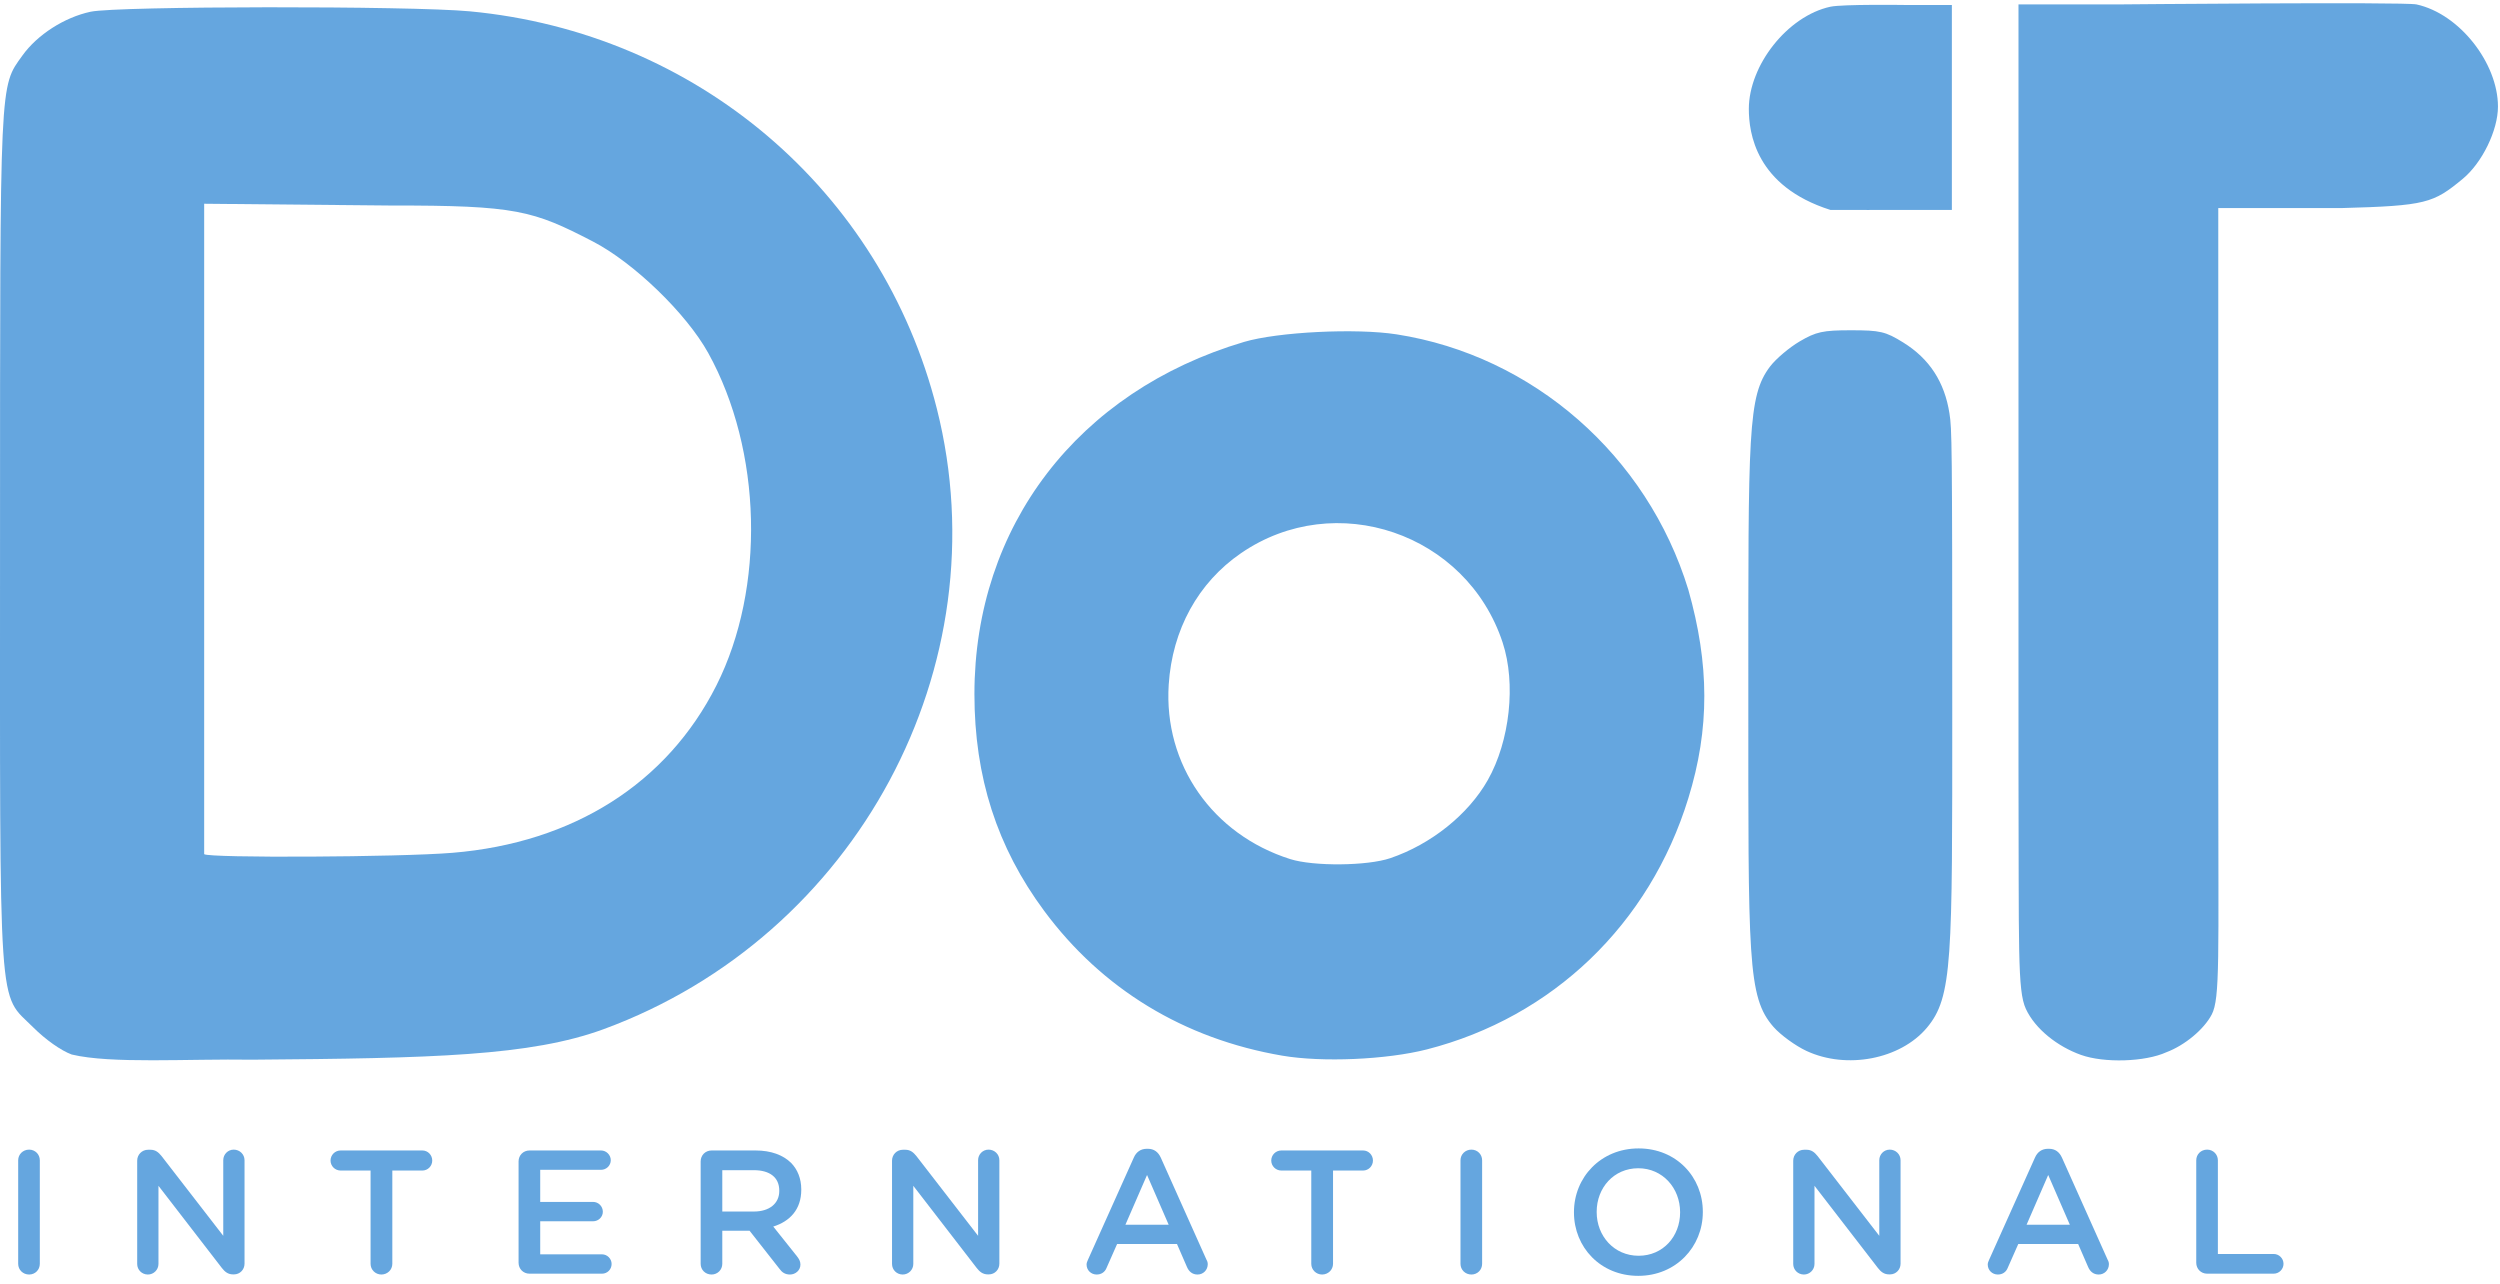
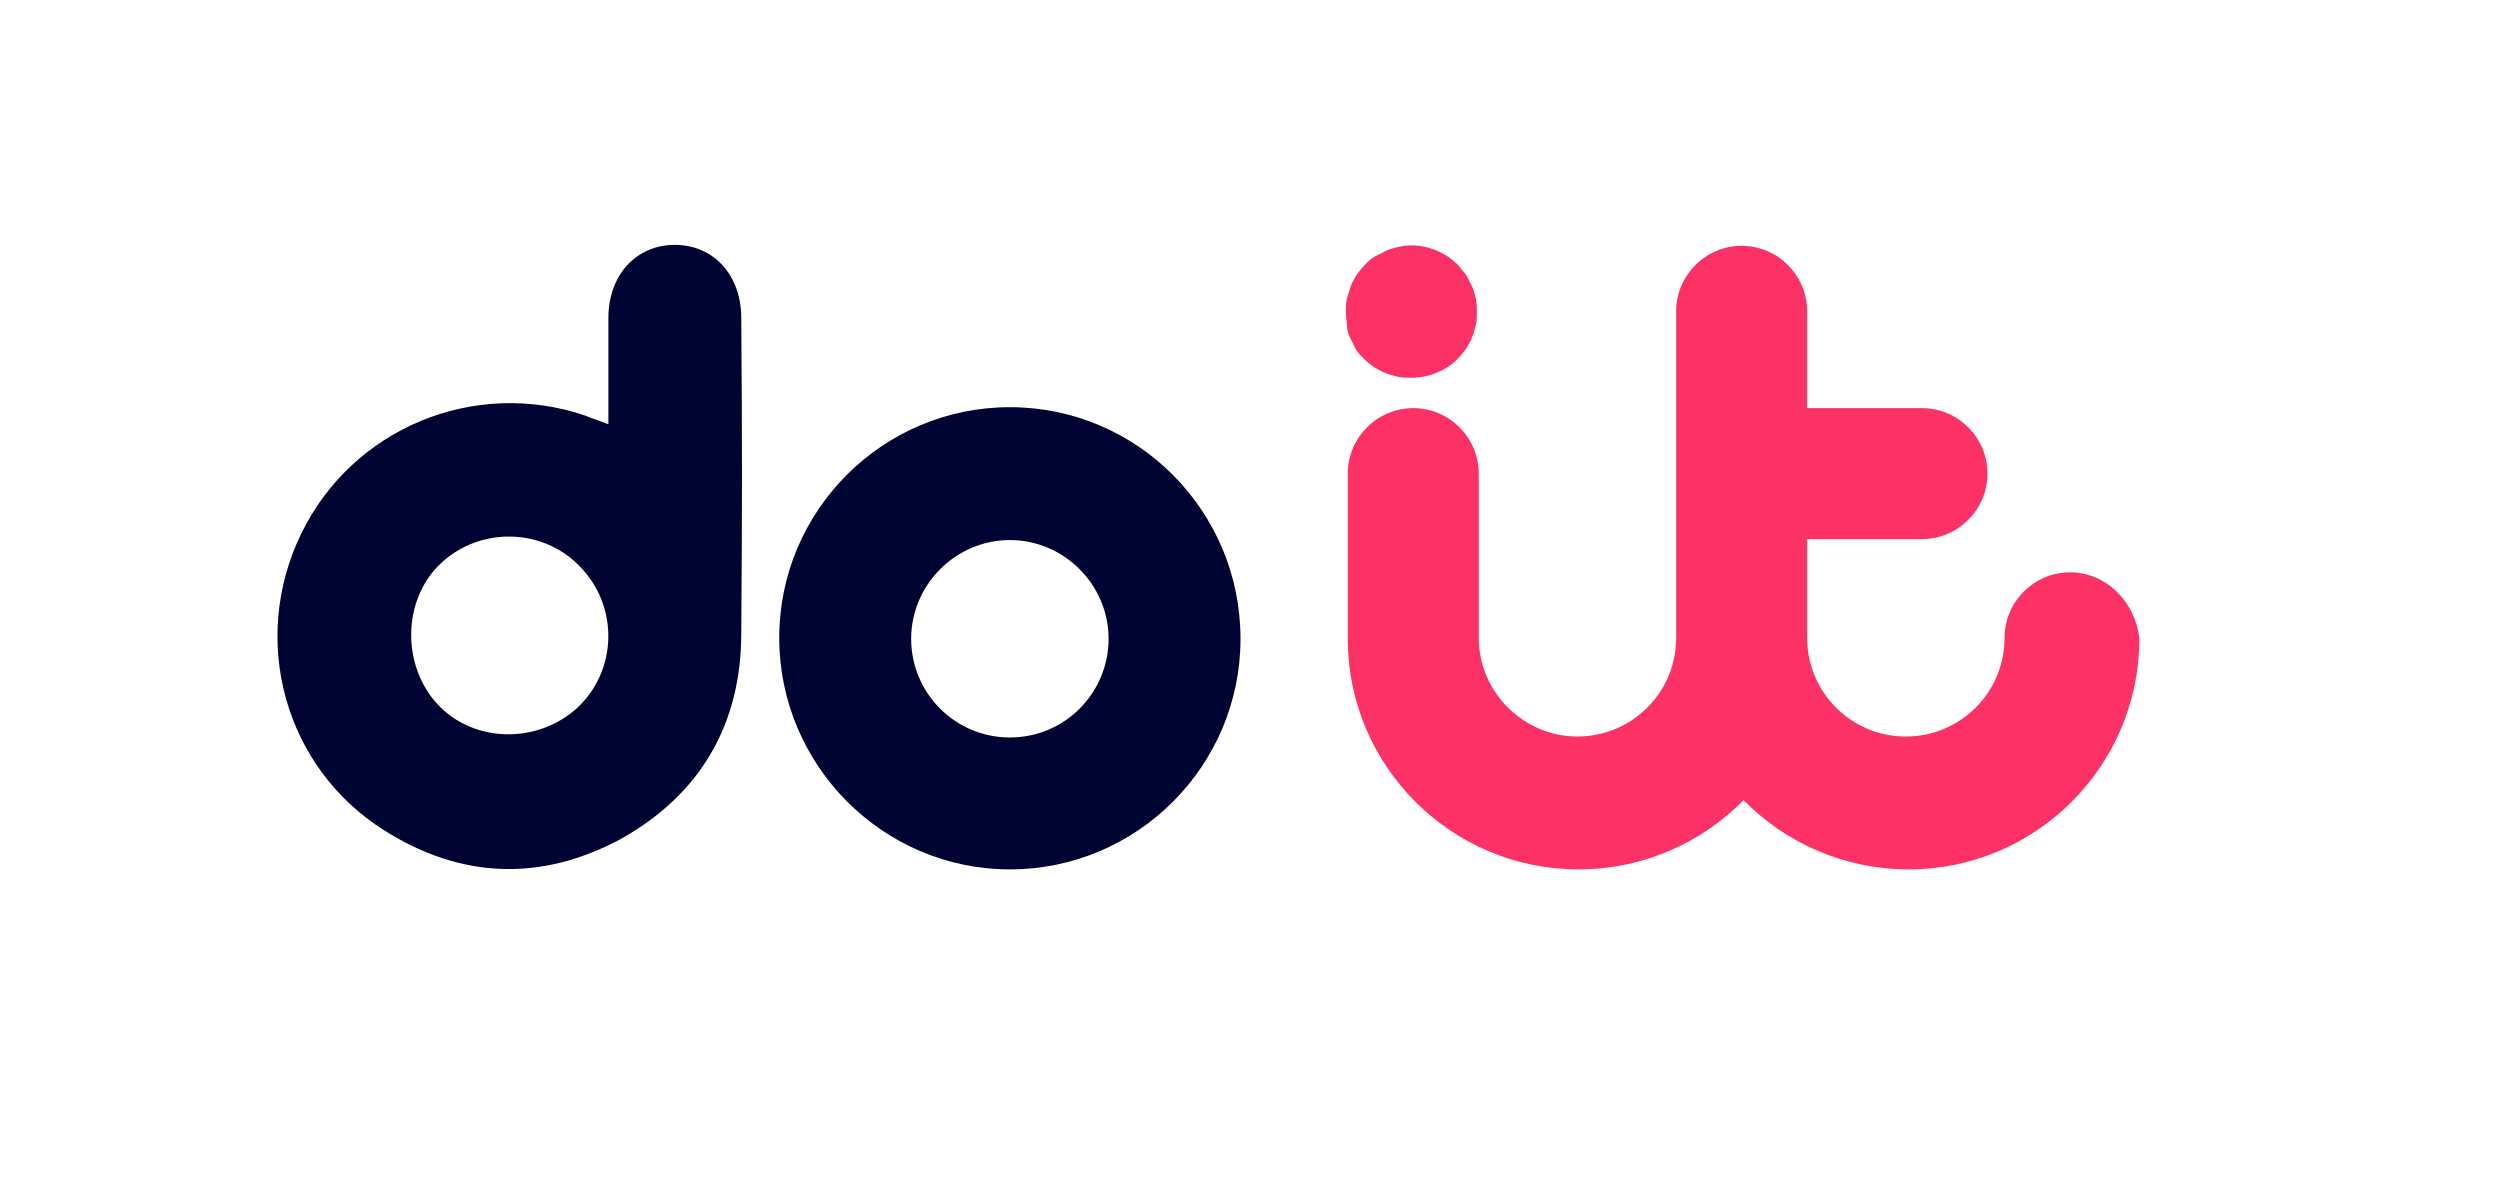
- <svg xmlns="http://www.w3.org/2000/svg" viewBox="0 0 433.28 222.4" height="222.4" width="433.28" xml:space="preserve" id="svg2" version="1.1">
-   <defs id="defs6" />
-   <g transform="matrix(1.333333,0,0,-1.333333,0,222.4)" id="g10">
-     <g transform="scale(0.1)" id="g12">
-       <path id="path14" style="fill:#65a6df;fill-opacity:1;fill-rule:nonzero;stroke:none" d="m 2537.11,1661.52 h -60.35 c 0,0 -81.76,1.17 -97.58,-2.27 -55.9,-12.15 -105.98,-76.36 -105.98,-132.81 0,-30.98 8.83,-100.43 105.98,-131.29 0.35,-0.22 97.58,0 97.58,0 h 60.35 v 266.37 M 1666.64,295.82 c -127.73,21.871 -234.1,86.559 -309.37,188.168 -61.29,82.723 -90.67,174.012 -90.67,281.832 0,218.121 134.3,393.55 350.43,457.73 43.87,13.01 145.63,18.09 198.36,9.84 177.23,-27.57 325.78,-157.61 379.14,-331.831 27.42,-96.801 28.09,-180.422 0,-271.25 C 2144.26,466.75 2018.32,345.82 1854.73,303.941 1802.3,290.539 1718.52,286.922 1666.64,295.82 Z m 140.55,256.711 c 53.04,18.051 101.4,56.801 126.68,101.457 28.79,50.899 36.87,125.543 19.33,178.785 -46.79,142.258 -217.42,200.507 -340.15,116.129 -55.75,-38.281 -89.34,-99.453 -93.91,-170.863 -6.64,-103.621 56.8,-194.648 157.93,-226.719 30.35,-9.609 100.23,-8.968 130.12,1.211 z M 2348.2,301.922 c -14.37,6.68 -33.67,20.726 -42.85,31.156 -34.1,38.883 -32.81,87.313 -32.81,434.414 0,338.598 -0.9,385.858 28.44,424.338 7.54,9.84 24.76,24.41 38.28,32.38 21.44,12.58 30.12,14.5 66.79,14.5 37.86,0 44.81,-1.64 67.78,-15.85 34.1,-21.11 53.87,-51.42 60.19,-92.47 3.09,-19.97 3.6,-33.64 3.6,-386.531 0,-323.711 0.62,-371.898 -33.09,-411.898 -34.49,-40.91 -104.22,-54.313 -156.33,-30.039 z m 356.76,-5.133 c -30.35,10.82 -59.45,33.492 -71.68,59.852 -11.05,23.937 -8.87,76.05 -9.57,314.843 v 990.776 h 129.18 c 0,0 372.31,3.44 388.13,0 55.86,-12.15 105.93,-76.33 105.93,-132.81 0,-30.98 -20.62,-73.21 -45.93,-94.06 -38.13,-31.45 -47.19,-34.89 -157.62,-37.86 h -160 V 667.57 c 0,-244.679 2.5,-297.332 -8.52,-318.32 -10.15,-19.371 -35.08,-40.039 -58.98,-49.012 -27.66,-12.59 -80.78,-14.226 -110.94,-3.449 v 0" />
-       <path id="path16" style="fill:#65a6df;fill-opacity:1;fill-rule:nonzero;stroke:none" d="m 93.199,297.301 c -13.668,4.961 -34.098,19.371 -50,35.269 C -2.93,378.711 0,335.891 0.039,968.082 0.121,1570.42 -0.621,1554.33 29.18,1595.89 c 19.34,27 54.609,49.61 88.672,56.88 34.878,7.42 414.847,7.81 492.617,0.52 294.73,-27.67 535.621,-232.55 607.301,-516.58 84.38,-334.413 -104.06,-685.429 -432.969,-806.401 -95.192,-35 -222.262,-37.887 -456.52,-39.731 -84.371,1.293 -183.941,-5.59 -235.082,6.723 M 588.281,559.488 c 157.028,13 278.867,90.313 342.969,217.614 63.828,126.679 59.41,305.468 -10.66,432.068 -28.402,51.33 -96.762,117.44 -150,144.97 -77.781,40.31 -99.379,46.91 -262.231,46.71 l -242.968,2.31 V 557.738 c 5.16,-5.168 253.672,-4 322.89,1.75 v 0" />
-       <path id="path18" style="fill:#65a6df;fill-opacity:1;fill-rule:nonzero;stroke:none" d="m 23.629,25.23 c 0,-7.809 6.25,-13.91 14.223,-13.91 7.809,0 13.906,6.102 13.906,13.91 V 159.762 c 0,7.808 -6.098,13.91 -13.906,13.91 -7.973,0 -14.223,-6.102 -14.223,-13.91 V 25.23" />
-       <path id="path20" style="fill:#65a6df;fill-opacity:1;fill-rule:nonzero;stroke:none" d="m 178.32,25.07 c 0,-7.648 6.09,-13.75 13.91,-13.75 7.5,0 13.75,6.102 13.75,13.75 V 126.641 L 288.32,19.922 c 3.91,-5 7.969,-8.434 14.688,-8.434 h 1.094 c 7.808,0 13.75,6.242 13.75,13.902 V 159.922 c 0,7.648 -6.25,13.75 -14.063,13.75 -7.5,0 -13.59,-6.102 -13.59,-13.75 V 61.641 l -80.16,103.597 c -3.91,4.832 -7.809,8.274 -14.531,8.274 h -2.969 c -8.129,0 -14.219,-6.41 -14.219,-14.223 V 25.07" />
-       <path id="path22" style="fill:#65a6df;fill-opacity:1;fill-rule:nonzero;stroke:none" d="m 481.68,25.23 c 0,-7.809 6.41,-13.91 14.062,-13.91 7.809,0 14.219,6.102 14.219,13.91 V 146.488 h 39.059 c 7.191,0 12.82,5.934 12.82,12.973 0,7.18 -5.629,13.109 -12.82,13.109 H 442.77 c -7.34,0 -13.122,-5.929 -13.122,-13.109 0,-7.039 5.782,-12.973 13.122,-12.973 h 38.91 V 25.23" />
-       <path id="path24" style="fill:#65a6df;fill-opacity:1;fill-rule:nonzero;stroke:none" d="M 688.281,12.422 H 782.5 c 6.879,0 12.5,5.469 12.5,12.648 0,6.719 -5.621,12.5 -12.5,12.5 h -80.312 v 42.969 h 68.75 c 6.875,0 12.652,5.473 12.652,12.351 0,7.179 -5.777,12.82 -12.652,12.82 h -68.75 v 41.711 h 79.062 c 6.871,0 12.66,5.469 12.66,12.5 0,6.867 -5.789,12.648 -12.66,12.648 h -92.969 c -8.121,0 -14.222,-6.25 -14.222,-14.218 V 26.641 c 0,-7.969 6.101,-14.219 14.222,-14.219" />
-       <path id="path26" style="fill:#65a6df;fill-opacity:1;fill-rule:nonzero;stroke:none" d="m 910.742,25.23 c 0,-7.809 6.098,-13.91 14.219,-13.91 7.66,0 13.906,6.102 13.906,13.91 v 42.98 h 35.473 l 38.9,-49.539 c 3.13,-4.383 7.19,-7.352 13.6,-7.352 6.87,0 13.59,5.168 13.59,12.969 0,4.383 -1.88,7.351 -4.53,10.781 l -30.78,38.602 c 21.56,6.719 36.4,22.18 36.4,47.816 v 0.473 c 0,14.051 -4.84,25.93 -13.28,34.527 -10.31,10.153 -26.09,16.082 -46.092,16.082 h -57.187 c -8.121,0 -14.219,-6.25 -14.219,-14.218 V 25.23 m 28.125,67.98 v 53.75 h 40.934 c 20.789,0 33.129,-9.391 33.129,-26.57 v -0.469 c 0,-16.25 -12.81,-26.711 -32.969,-26.711 h -41.094" />
-       <path id="path28" style="fill:#65a6df;fill-opacity:1;fill-rule:nonzero;stroke:none" d="m 1159.49,25.07 c 0,-7.648 6.1,-13.75 13.91,-13.75 7.5,0 13.75,6.102 13.75,13.75 V 126.641 l 82.34,-106.719 c 3.91,-5 7.97,-8.434 14.69,-8.434 h 1.09 c 7.82,0 13.75,6.242 13.75,13.902 V 159.922 c 0,7.648 -6.25,13.75 -14.06,13.75 -7.5,0 -13.59,-6.102 -13.59,-13.75 V 61.641 l -80.16,103.597 c -3.91,4.832 -7.81,8.274 -14.53,8.274 h -2.97 c -8.12,0 -14.22,-6.41 -14.22,-14.223 V 25.07" />
-       <path id="path30" style="fill:#65a6df;fill-opacity:1;fill-rule:nonzero;stroke:none" d="m 1412.38,24.289 c 0,-7.328 5.78,-12.969 13.13,-12.969 5.94,0 10.78,3.141 12.97,8.918 l 13.59,30.773 h 77.81 l 12.97,-29.84 c 2.5,-5.934 7.03,-9.852 13.75,-9.852 7.5,0 13.28,5.941 13.28,13.441 0,1.879 -0.47,3.91 -1.72,5.949 l -59.37,132.641 c -3.28,7.187 -8.75,11.41 -16.72,11.41 h -1.41 c -7.96,0 -13.75,-4.223 -16.87,-11.41 L 1414.26,30.711 c -1.1,-2.359 -1.88,-4.391 -1.88,-6.422 m 50.47,51.723 28.13,64.699 28.12,-64.699 h -56.25" />
-       <path id="path32" style="fill:#65a6df;fill-opacity:1;fill-rule:nonzero;stroke:none" d="m 1704.45,25.23 c 0,-7.809 6.41,-13.91 14.07,-13.91 7.81,0 14.21,6.102 14.21,13.91 V 146.488 h 39.07 c 7.18,0 12.81,5.934 12.81,12.973 0,7.18 -5.63,13.109 -12.81,13.109 h -106.25 c -7.35,0 -13.13,-5.929 -13.13,-13.109 0,-7.039 5.78,-12.973 13.13,-12.973 h 38.9 V 25.23" />
-       <path id="path34" style="fill:#65a6df;fill-opacity:1;fill-rule:nonzero;stroke:none" d="m 1898.4,25.23 c 0,-7.809 6.25,-13.91 14.22,-13.91 7.81,0 13.9,6.102 13.9,13.91 V 159.762 c 0,7.808 -6.09,13.91 -13.9,13.91 -7.97,0 -14.22,-6.102 -14.22,-13.91 V 25.23" />
-       <path id="path36" style="fill:#65a6df;fill-opacity:1;fill-rule:nonzero;stroke:none" d="m 2129.49,9.602 c 49.06,0 83.91,37.82 83.91,82.82 v 0.469 c 0,45.148 -34.38,82.347 -83.44,82.347 -49.22,0 -84.06,-37.668 -84.06,-82.816 v -0.461 c 0,-45 34.37,-82.359 83.59,-82.359 m 0.47,26.109 c -31.87,0 -54.53,25.609 -54.53,56.711 v 0.469 c 0,31.097 22.19,56.57 54.06,56.57 31.72,0 54.38,-25.789 54.38,-57.039 v -0.461 c 0,-31.109 -22.19,-56.25 -53.91,-56.25 v 0" />
-       <path id="path38" style="fill:#65a6df;fill-opacity:1;fill-rule:nonzero;stroke:none" d="m 2330.9,25.07 c 0,-7.648 6.09,-13.75 13.9,-13.75 7.5,0 13.75,6.102 13.75,13.75 V 126.641 L 2440.9,19.922 c 3.9,-5 7.97,-8.434 14.69,-8.434 h 1.09 c 7.81,0 13.75,6.242 13.75,13.902 V 159.922 c 0,7.648 -6.25,13.75 -14.06,13.75 -7.5,0 -13.6,-6.102 -13.6,-13.75 V 61.641 l -80.15,103.597 c -3.91,4.832 -7.82,8.274 -14.53,8.274 h -2.97 c -8.13,0 -14.22,-6.41 -14.22,-14.223 V 25.07" />
-       <path id="path40" style="fill:#65a6df;fill-opacity:1;fill-rule:nonzero;stroke:none" d="m 2583.75,24.289 c 0,-7.328 5.78,-12.969 13.13,-12.969 5.93,0 10.78,3.141 12.96,8.918 l 13.6,30.773 h 77.81 l 12.97,-29.84 c 2.5,-5.934 7.03,-9.852 13.75,-9.852 7.5,0 13.28,5.941 13.28,13.441 0,1.879 -0.47,3.91 -1.72,5.949 l -59.37,132.641 c -3.28,7.187 -8.75,11.41 -16.72,11.41 h -1.41 c -7.97,0 -13.75,-4.223 -16.87,-11.41 L 2585.63,30.711 c -1.1,-2.359 -1.88,-4.391 -1.88,-6.422 m 50.47,51.723 28.12,64.699 28.13,-64.699 h -56.25" />
-       <path id="path42" style="fill:#65a6df;fill-opacity:1;fill-rule:nonzero;stroke:none" d="m 2854.77,26.641 c 0,-7.969 6.09,-14.219 14.21,-14.219 h 86.41 c 7.03,0 12.81,5.789 12.81,12.809 0,7.031 -5.78,12.809 -12.81,12.809 h -72.5 V 159.762 c 0,7.808 -6.25,13.91 -13.91,13.91 -8.12,0 -14.21,-6.102 -14.21,-13.91 V 26.641" />
+ <svg xmlns="http://www.w3.org/2000/svg" version="1.1" id="Layer_1" x="0px" y="0px" viewBox="0 0 263.4 124.4" style="enable-background:new 0 0 263.4 124.4;" xml:space="preserve">
+   <style type="text/css">
+ 	.st0{fill:#000433;}
+ 	.st1{fill:#FC3165;}
+ </style>
+   <g>
+     <path class="st0" d="M106.4,77.7C100.6,77.7,96,73,96,67.3s4.7-10.4,10.4-10.4s10.4,4.7,10.4,10.4S112.2,77.7,106.4,77.7    M106.4,42.9c-13.4,0-24.3,10.9-24.3,24.3S93,91.6,106.4,91.6s24.3-10.9,24.3-24.3C130.7,53.8,119.8,42.9,106.4,42.9" />
+     <path class="st1" d="M218.1,60.3c-3.8,0-6.9,3.1-6.9,6.9c0,5.8-4.7,10.4-10.4,10.4c-5.8,0-10.4-4.7-10.4-10.4V56.8h12.1   c3.8,0,6.9-3.1,6.9-6.9c0-3.8-3.1-6.9-6.9-6.9h-12.1V32.8c0-3.8-3.1-6.9-6.9-6.9c-3.8,0-6.9,3.1-6.9,6.9v34.4   c0,5.8-4.7,10.4-10.4,10.4s-10.4-4.7-10.4-10.4V49.9c0-3.8-3.1-6.9-6.9-6.9c-3.8,0-6.9,3.1-6.9,6.9v17.4   c0,13.4,10.9,24.3,24.3,24.3c6.8,0,13-2.8,17.4-7.3c4.4,4.5,10.6,7.3,17.4,7.3c13.4,0,24.3-10.9,24.3-24.3   C225,63.4,221.9,60.3,218.1,60.3" />
+     <path class="st1" d="M142.2,35.5c0.2,0.4,0.4,0.8,0.6,1.2c0.2,0.4,0.5,0.7,0.9,1.1s0.7,0.6,1.1,0.9c0.4,0.2,0.8,0.5,1.2,0.6   c0.4,0.2,0.9,0.3,1.3,0.4c0.4,0.1,0.9,0.1,1.4,0.1c1.8,0,3.6-0.7,4.9-2c0.3-0.3,0.6-0.7,0.9-1.1c0.2-0.4,0.5-0.8,0.6-1.2   c0.2-0.4,0.3-0.9,0.4-1.3c0.1-0.4,0.1-0.9,0.1-1.3c0-0.5,0-0.9-0.1-1.4c-0.1-0.4-0.2-0.9-0.4-1.3s-0.4-0.8-0.6-1.2   c-0.3-0.4-0.6-0.7-0.9-1.1c-1.6-1.6-4-2.4-6.2-1.9c-0.4,0.1-0.9,0.2-1.3,0.4c-0.4,0.2-0.8,0.4-1.2,0.6s-0.7,0.5-1.1,0.9   c-0.3,0.3-0.6,0.7-0.9,1.1c-0.2,0.4-0.5,0.8-0.6,1.2s-0.3,0.9-0.4,1.3c-0.1,0.5-0.1,0.9-0.1,1.4s0.1,0.9,0.1,1.3S142,35,142.2,35.5   " />
+     <g>
+       <path class="st0" d="M78.1,66.7c0.1-13.1,0.1-20.1,0-33.2c0-4.5-2.9-7.7-7-7.7s-7,3.2-7,7.7c0,5.7,0,5.2,0,11.2    c-1-0.4-1.7-0.6-2.4-0.9c-11.7-4-24.6,1.3-30,12.5S30,80.9,40.5,87.5c8.1,5.1,16.5,5.4,24.9,0.9C73.8,83.7,78.1,76.3,78.1,66.7z     M46.1,74.2c-3.8-4.1-3.7-11,0.3-14.8c4.2-4,11-3.8,14.9,0.5c3.9,4.2,3.7,10.8-0.5,14.7C56.6,78.4,49.9,78.3,46.1,74.2z" />
    </g>
  </g>
</svg>
